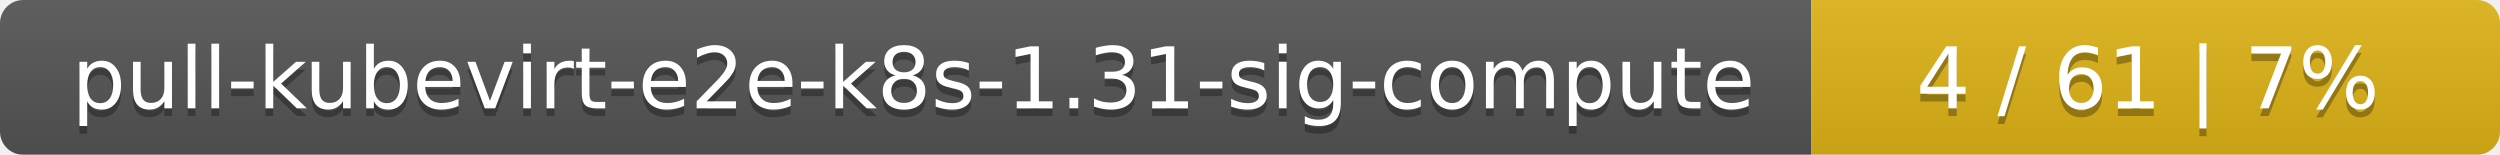
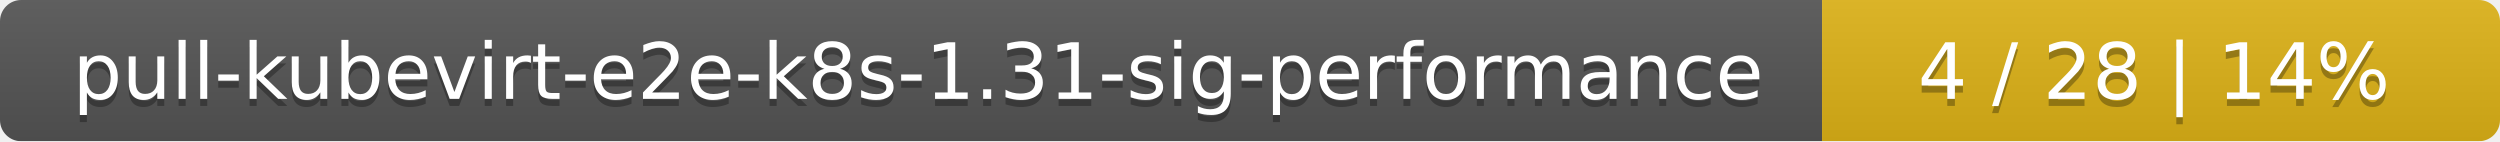
- <svg xmlns="http://www.w3.org/2000/svg" width="323" height="20">
+ <svg xmlns="http://www.w3.org/2000/svg" width="354" height="20">
  <linearGradient id="smooth" x2="0" y2="100%">
    <stop offset="0" stop-color="#bbb" stop-opacity=".1" />
    <stop offset="1" stop-opacity=".1" />
  </linearGradient>
  <mask id="round">
-     <rect width="323" height="20" rx="3" fill="#fff" />
+     <rect width="354" height="20" rx="3" fill="#fff" />
  </mask>
  <g mask="url(#round)">
-     <rect width="234" height="20" fill="#555" />
-     <rect x="234" width="89" height="20" fill="#dfb317" />
-     <rect width="323" height="20" fill="url(#smooth)" />
+     <rect width="258" height="20" fill="#555" />
+     <rect x="258" width="96" height="20" fill="#dfb317" />
+     <rect width="354" height="20" fill="url(#smooth)" />
  </g>
  <g fill="#fff" text-anchor="middle" font-family="DejaVu Sans,Verdana,Geneva,sans-serif" font-size="11">
-     <text x="118" y="15" fill="#010101" fill-opacity=".3">pull-kubevirt-e2e-k8s-1.31-sig-compute</text>
-     <text x="118" y="14">pull-kubevirt-e2e-k8s-1.31-sig-compute</text>
-     <text x="277.5" y="15" fill="#010101" fill-opacity=".3">4 / 61    |    7%</text>
-     <text x="277.5" y="14">4 / 61    |    7%</text>
+     <text x="130" y="15" fill="#010101" fill-opacity=".3">pull-kubevirt-e2e-k8s-1.31-sig-performance</text>
+     <text x="130" y="14">pull-kubevirt-e2e-k8s-1.31-sig-performance</text>
+     <text x="305" y="15" fill="#010101" fill-opacity=".3">4 / 28    |    14%</text>
+     <text x="305" y="14">4 / 28    |    14%</text>
  </g>
</svg>
